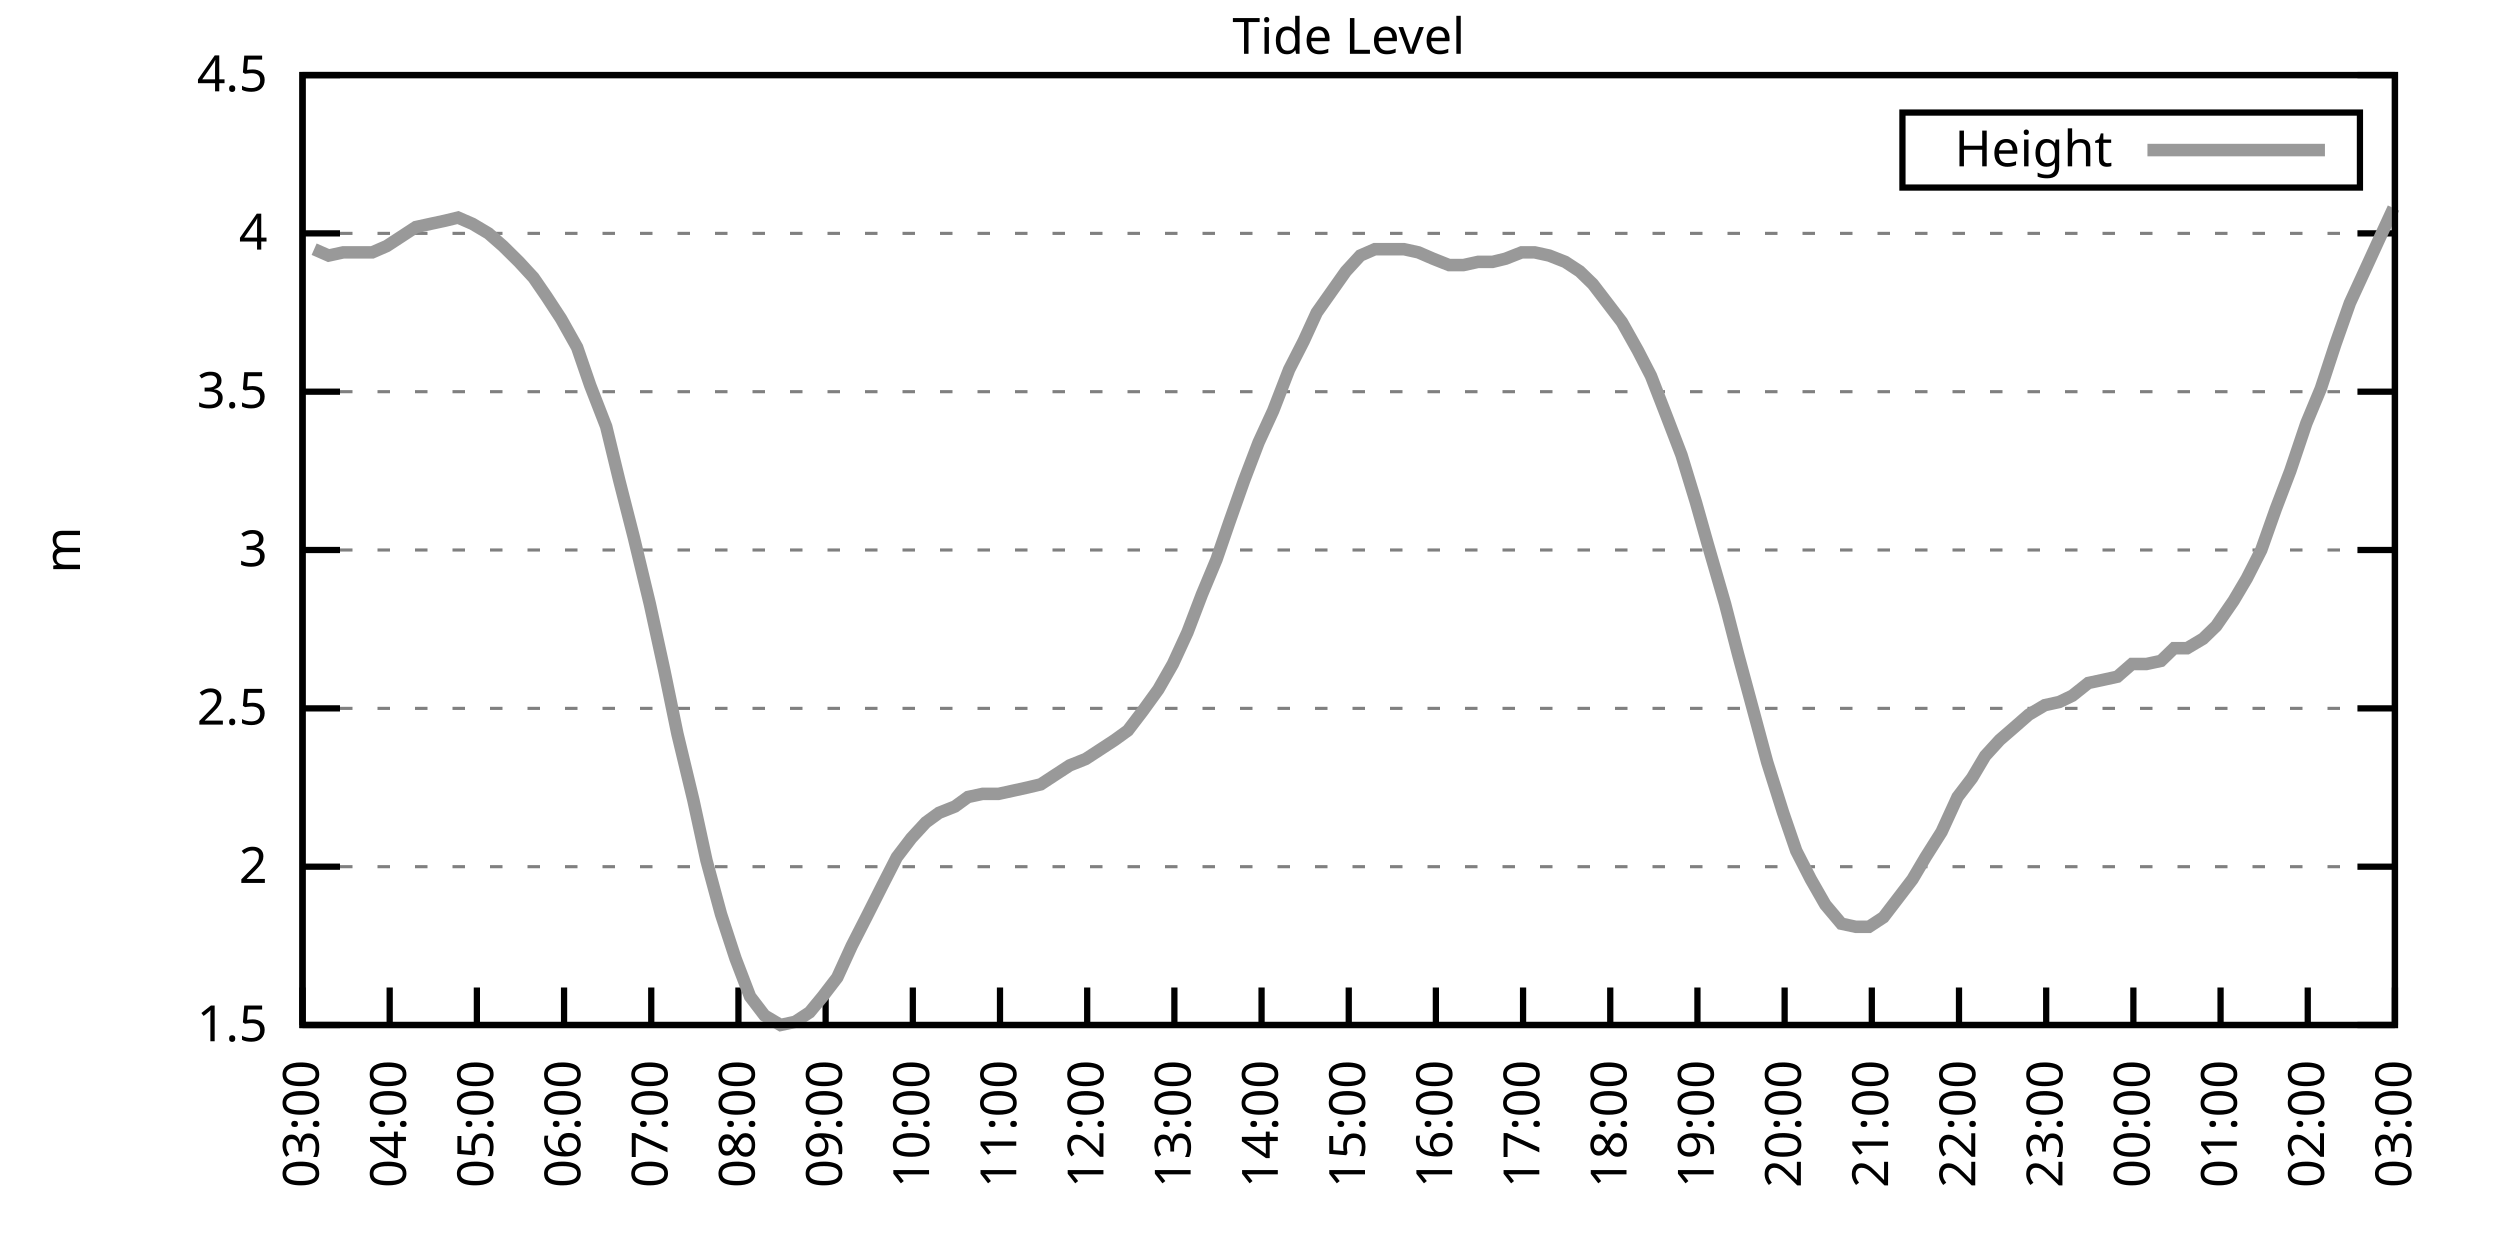
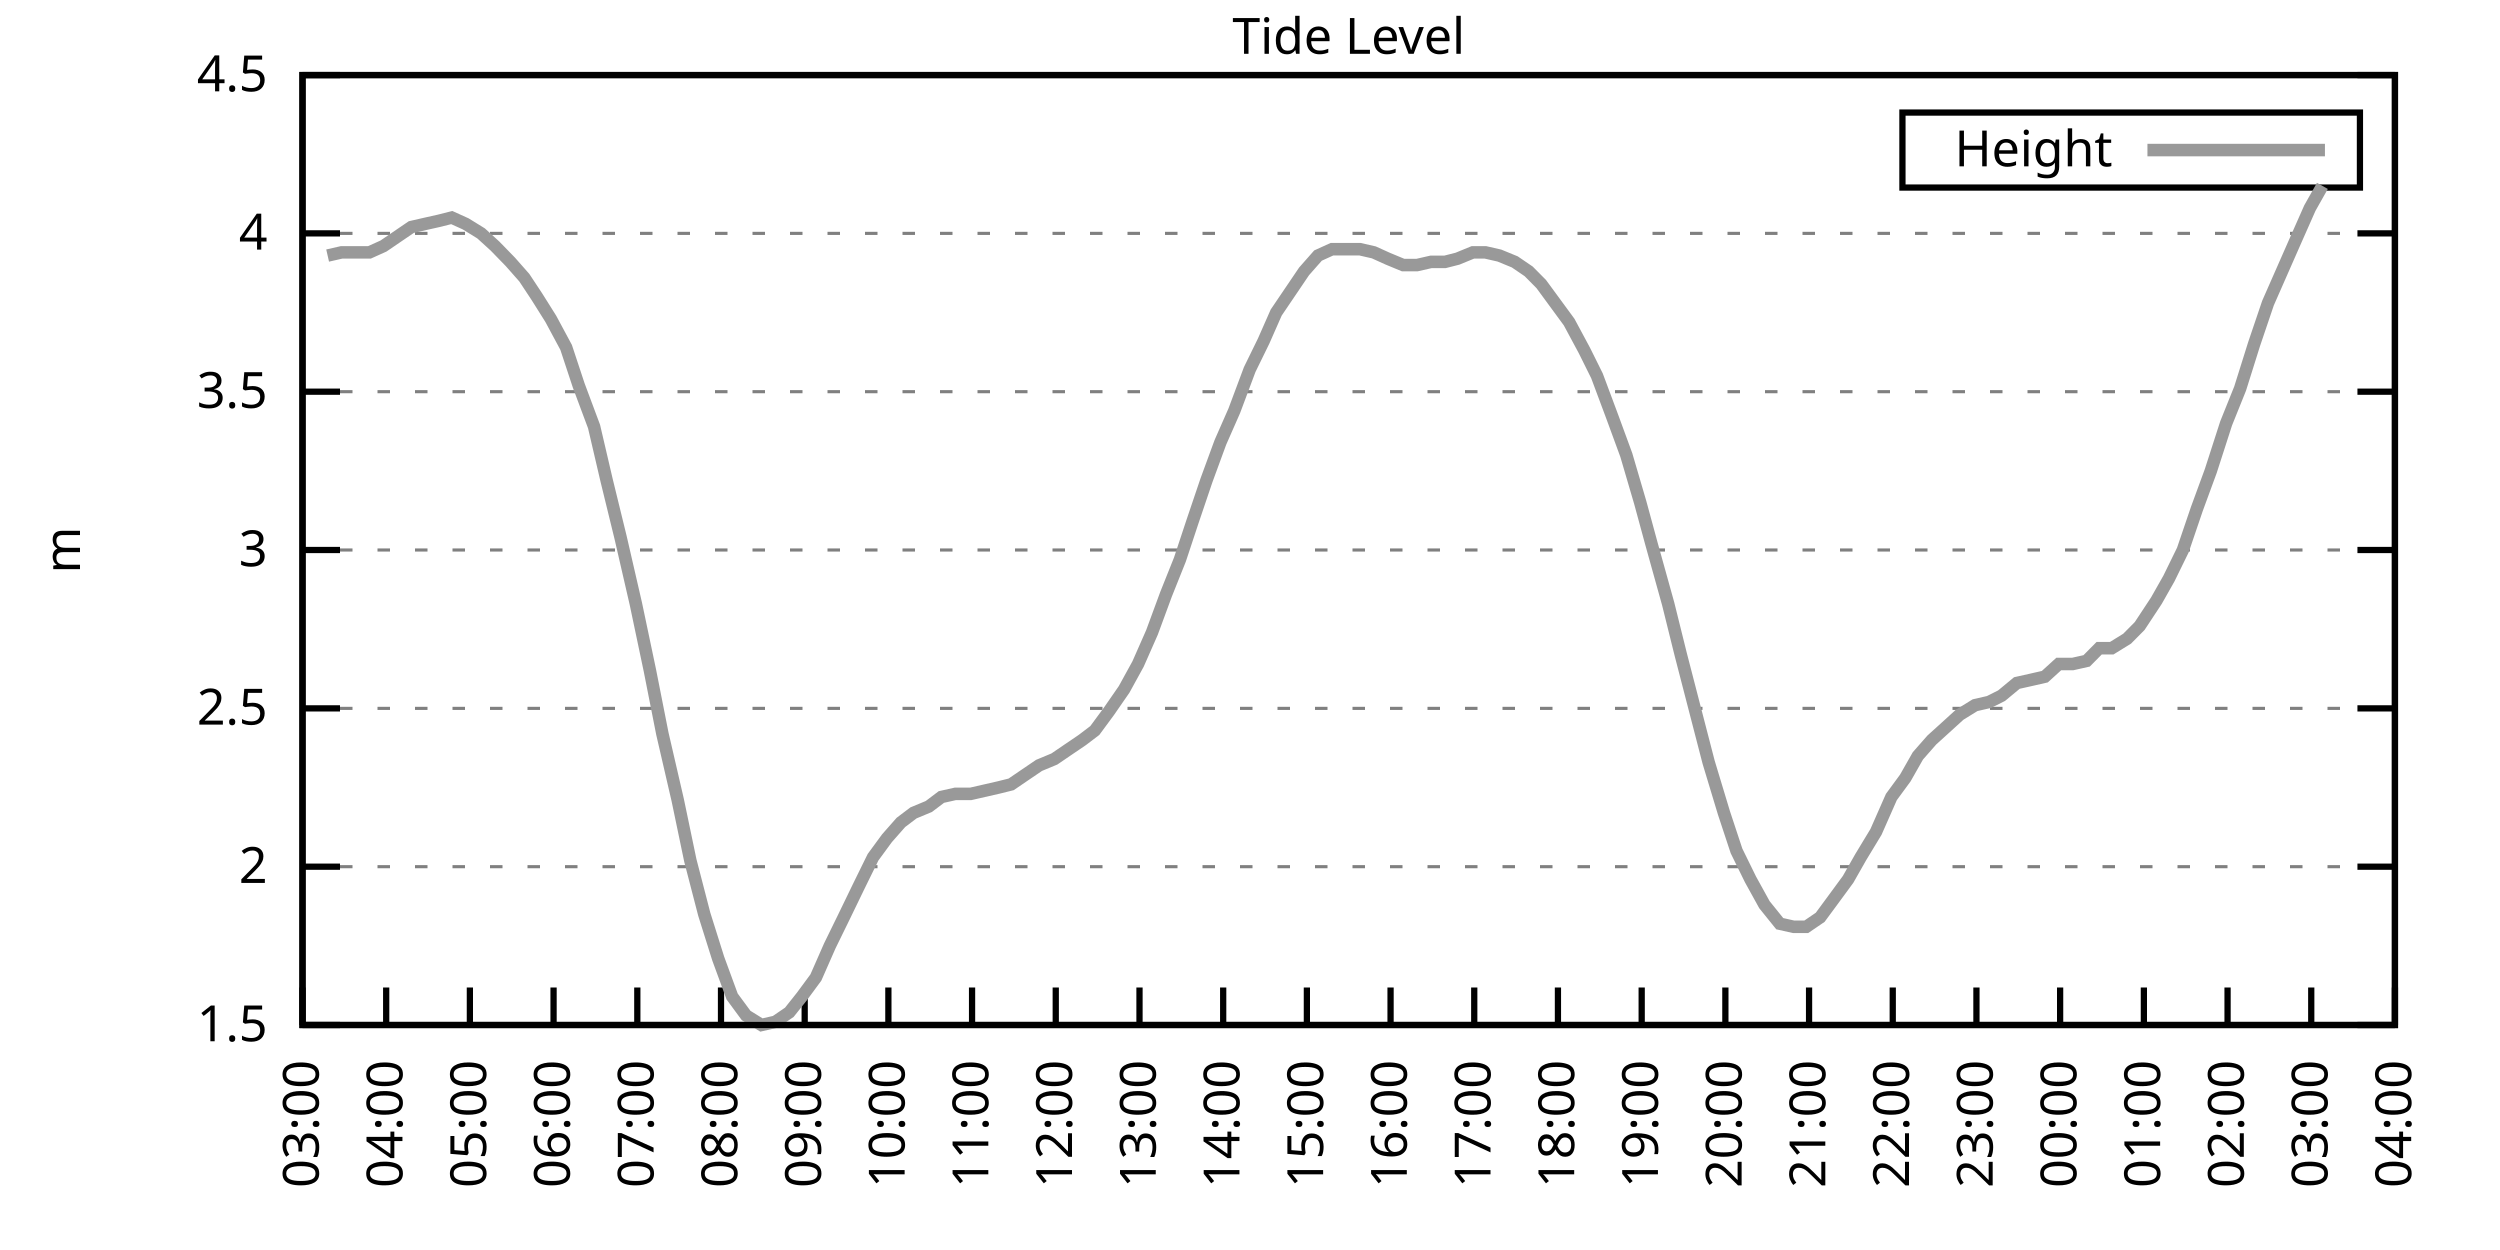
<svg xmlns="http://www.w3.org/2000/svg" xmlns:xlink="http://www.w3.org/1999/xlink" width="400" height="200" viewBox="0 0 400 200">
  <g id="gnuplot_canvas">
    <rect x="0" y="0" width="400" height="200" fill="none" />
    <defs>
      <circle id="gpDot" r="0.5" stroke-width="0.5" stroke="currentColor" />
      <path id="gpPt0" stroke-width="0.333" stroke="currentColor" d="M-1,0 h2 M0,-1 v2" />
      <path id="gpPt1" stroke-width="0.333" stroke="currentColor" d="M-1,-1 L1,1 M1,-1 L-1,1" />
      <path id="gpPt2" stroke-width="0.333" stroke="currentColor" d="M-1,0 L1,0 M0,-1 L0,1 M-1,-1 L1,1 M-1,1 L1,-1" />
      <rect id="gpPt3" stroke-width="0.333" stroke="currentColor" x="-1" y="-1" width="2" height="2" />
      <rect id="gpPt4" stroke-width="0.333" stroke="currentColor" fill="currentColor" x="-1" y="-1" width="2" height="2" />
      <circle id="gpPt5" stroke-width="0.333" stroke="currentColor" cx="0" cy="0" r="1" />
      <use xlink:href="#gpPt5" id="gpPt6" fill="currentColor" stroke="none" />
      <path id="gpPt7" stroke-width="0.333" stroke="currentColor" d="M0,-1.33 L-1.33,0.67 L1.33,0.67 z" />
      <use xlink:href="#gpPt7" id="gpPt8" fill="currentColor" stroke="none" />
      <use xlink:href="#gpPt7" id="gpPt9" stroke="currentColor" transform="rotate(180)" />
      <use xlink:href="#gpPt9" id="gpPt10" fill="currentColor" stroke="none" />
      <use xlink:href="#gpPt3" id="gpPt11" stroke="currentColor" transform="rotate(45)" />
      <use xlink:href="#gpPt11" id="gpPt12" fill="currentColor" stroke="none" />
      <path id="gpPt13" stroke-width="0.333" stroke="currentColor" d="M0,1.330 L1.265,0.411 L0.782,-1.067 L-0.782,-1.076 L-1.265,0.411 z" />
      <use xlink:href="#gpPt13" id="gpPt14" fill="currentColor" stroke="none" />
      <filter id="textbox" filterUnits="objectBoundingBox" x="0" y="0" height="1" width="1">
        <feFlood flood-color="white" flood-opacity="1" result="bgnd" />
        <feComposite in="SourceGraphic" in2="bgnd" operator="atop" />
      </filter>
      <filter id="greybox" filterUnits="objectBoundingBox" x="0" y="0" height="1" width="1">
        <feFlood flood-color="lightgrey" flood-opacity="1" result="grey" />
        <feComposite in="SourceGraphic" in2="grey" operator="atop" />
      </filter>
    </defs>
    <g fill="none" color="white" stroke="currentColor" stroke-width="1.00" stroke-linecap="butt" stroke-linejoin="miter">
</g>
    <g fill="none" color="black" stroke="currentColor" stroke-width="1.00" stroke-linecap="butt" stroke-linejoin="miter">
      <g stroke="none" shape-rendering="crispEdges">
        <polygon fill="rgb(255, 255, 255)" points="48.40,164.00 383.18,164.00 383.18,12.02 48.40,12.02 " />
      </g>
    </g>
    <g fill="none" color="black" stroke="currentColor" stroke-width="1.00" stroke-linecap="butt" stroke-linejoin="miter">
</g>
    <g fill="none" color="black" stroke="black" stroke-width="0.50" stroke-linecap="butt" stroke-linejoin="miter">
</g>
    <g fill="none" color="gray" stroke="currentColor" stroke-width="0.50" stroke-linecap="butt" stroke-linejoin="miter">
      <path stroke="gray" stroke-dasharray="2,4" class="gridline" d="M48.40,164.00 L383.19,164.00  " />
    </g>
    <g fill="none" color="gray" stroke="gray" stroke-width="1.00" stroke-linecap="butt" stroke-linejoin="miter">
</g>
    <g fill="none" color="black" stroke="currentColor" stroke-width="1.00" stroke-linecap="butt" stroke-linejoin="miter">
      <path stroke="black" d="M48.40,164.00 L54.40,164.00 M383.19,164.00 L377.19,164.00  " />
      <g transform="translate(42.80,166.60)" stroke="none" fill="black" font-family="Sans" font-size="8.00" text-anchor="end">
        <text>
          <tspan font-family="Sans"> 1.5</tspan>
        </text>
      </g>
    </g>
    <g fill="none" color="black" stroke="currentColor" stroke-width="1.00" stroke-linecap="butt" stroke-linejoin="miter">
</g>
    <g fill="none" color="black" stroke="black" stroke-width="0.50" stroke-linecap="butt" stroke-linejoin="miter">
</g>
    <g fill="none" color="gray" stroke="currentColor" stroke-width="0.50" stroke-linecap="butt" stroke-linejoin="miter">
      <path stroke="gray" stroke-dasharray="2,4" class="gridline" d="M48.40,138.67 L383.19,138.67  " />
    </g>
    <g fill="none" color="gray" stroke="gray" stroke-width="1.00" stroke-linecap="butt" stroke-linejoin="miter">
</g>
    <g fill="none" color="black" stroke="currentColor" stroke-width="1.00" stroke-linecap="butt" stroke-linejoin="miter">
      <path stroke="black" d="M48.40,138.67 L54.40,138.67 M383.19,138.67 L377.19,138.67  " />
      <g transform="translate(42.80,141.27)" stroke="none" fill="black" font-family="Sans" font-size="8.00" text-anchor="end">
        <text>
          <tspan font-family="Sans"> 2</tspan>
        </text>
      </g>
    </g>
    <g fill="none" color="black" stroke="currentColor" stroke-width="1.00" stroke-linecap="butt" stroke-linejoin="miter">
</g>
    <g fill="none" color="black" stroke="black" stroke-width="0.50" stroke-linecap="butt" stroke-linejoin="miter">
</g>
    <g fill="none" color="gray" stroke="currentColor" stroke-width="0.50" stroke-linecap="butt" stroke-linejoin="miter">
      <path stroke="gray" stroke-dasharray="2,4" class="gridline" d="M48.40,113.34 L383.19,113.34  " />
    </g>
    <g fill="none" color="gray" stroke="gray" stroke-width="1.00" stroke-linecap="butt" stroke-linejoin="miter">
</g>
    <g fill="none" color="black" stroke="currentColor" stroke-width="1.00" stroke-linecap="butt" stroke-linejoin="miter">
      <path stroke="black" d="M48.40,113.34 L54.40,113.34 M383.19,113.34 L377.19,113.34  " />
      <g transform="translate(42.80,115.94)" stroke="none" fill="black" font-family="Sans" font-size="8.00" text-anchor="end">
        <text>
          <tspan font-family="Sans"> 2.5</tspan>
        </text>
      </g>
    </g>
    <g fill="none" color="black" stroke="currentColor" stroke-width="1.00" stroke-linecap="butt" stroke-linejoin="miter">
</g>
    <g fill="none" color="black" stroke="black" stroke-width="0.50" stroke-linecap="butt" stroke-linejoin="miter">
</g>
    <g fill="none" color="gray" stroke="currentColor" stroke-width="0.50" stroke-linecap="butt" stroke-linejoin="miter">
      <path stroke="gray" stroke-dasharray="2,4" class="gridline" d="M48.40,88.00 L383.19,88.00  " />
    </g>
    <g fill="none" color="gray" stroke="gray" stroke-width="1.00" stroke-linecap="butt" stroke-linejoin="miter">
</g>
    <g fill="none" color="black" stroke="currentColor" stroke-width="1.00" stroke-linecap="butt" stroke-linejoin="miter">
      <path stroke="black" d="M48.40,88.00 L54.40,88.00 M383.19,88.00 L377.19,88.00  " />
      <g transform="translate(42.80,90.60)" stroke="none" fill="black" font-family="Sans" font-size="8.00" text-anchor="end">
        <text>
          <tspan font-family="Sans"> 3</tspan>
        </text>
      </g>
    </g>
    <g fill="none" color="black" stroke="currentColor" stroke-width="1.00" stroke-linecap="butt" stroke-linejoin="miter">
</g>
    <g fill="none" color="black" stroke="black" stroke-width="0.50" stroke-linecap="butt" stroke-linejoin="miter">
</g>
    <g fill="none" color="gray" stroke="currentColor" stroke-width="0.50" stroke-linecap="butt" stroke-linejoin="miter">
      <path stroke="gray" stroke-dasharray="2,4" class="gridline" d="M48.40,62.67 L383.19,62.67  " />
    </g>
    <g fill="none" color="gray" stroke="gray" stroke-width="1.00" stroke-linecap="butt" stroke-linejoin="miter">
</g>
    <g fill="none" color="black" stroke="currentColor" stroke-width="1.00" stroke-linecap="butt" stroke-linejoin="miter">
      <path stroke="black" d="M48.40,62.67 L54.40,62.67 M383.19,62.67 L377.19,62.67  " />
      <g transform="translate(42.80,65.27)" stroke="none" fill="black" font-family="Sans" font-size="8.00" text-anchor="end">
        <text>
          <tspan font-family="Sans"> 3.5</tspan>
        </text>
      </g>
    </g>
    <g fill="none" color="black" stroke="currentColor" stroke-width="1.00" stroke-linecap="butt" stroke-linejoin="miter">
</g>
    <g fill="none" color="black" stroke="black" stroke-width="0.50" stroke-linecap="butt" stroke-linejoin="miter">
</g>
    <g fill="none" color="gray" stroke="currentColor" stroke-width="0.50" stroke-linecap="butt" stroke-linejoin="miter">
      <path stroke="gray" stroke-dasharray="2,4" class="gridline" d="M48.40,37.34 L383.19,37.34  " />
    </g>
    <g fill="none" color="gray" stroke="gray" stroke-width="1.00" stroke-linecap="butt" stroke-linejoin="miter">
</g>
    <g fill="none" color="black" stroke="currentColor" stroke-width="1.00" stroke-linecap="butt" stroke-linejoin="miter">
      <path stroke="black" d="M48.40,37.34 L54.40,37.34 M383.19,37.34 L377.19,37.34  " />
      <g transform="translate(42.80,39.94)" stroke="none" fill="black" font-family="Sans" font-size="8.00" text-anchor="end">
        <text>
          <tspan font-family="Sans"> 4</tspan>
        </text>
      </g>
    </g>
    <g fill="none" color="black" stroke="currentColor" stroke-width="1.00" stroke-linecap="butt" stroke-linejoin="miter">
</g>
    <g fill="none" color="black" stroke="black" stroke-width="0.50" stroke-linecap="butt" stroke-linejoin="miter">
</g>
    <g fill="none" color="gray" stroke="currentColor" stroke-width="0.50" stroke-linecap="butt" stroke-linejoin="miter">
      <path stroke="gray" stroke-dasharray="2,4" class="gridline" d="M48.40,12.01 L383.19,12.01  " />
    </g>
    <g fill="none" color="gray" stroke="gray" stroke-width="1.00" stroke-linecap="butt" stroke-linejoin="miter">
</g>
    <g fill="none" color="black" stroke="currentColor" stroke-width="1.00" stroke-linecap="butt" stroke-linejoin="miter">
      <path stroke="black" d="M48.40,12.01 L54.40,12.01 M383.19,12.01 L377.19,12.01  " />
      <g transform="translate(42.80,14.61)" stroke="none" fill="black" font-family="Sans" font-size="8.00" text-anchor="end">
        <text>
          <tspan font-family="Sans"> 4.5</tspan>
        </text>
      </g>
    </g>
    <g fill="none" color="black" stroke="currentColor" stroke-width="1.00" stroke-linecap="butt" stroke-linejoin="miter">
      <path stroke="black" d="M48.40,164.00 L48.40,158.00  " />
      <g transform="translate(51.00,169.60) rotate(270.00)" stroke="none" fill="black" font-family="Sans" font-size="8.00" text-anchor="end">
        <text>
          <tspan font-family="Sans">03:00</tspan>
        </text>
      </g>
    </g>
    <g fill="none" color="black" stroke="currentColor" stroke-width="1.00" stroke-linecap="butt" stroke-linejoin="miter">
-       <path stroke="black" d="M62.35,164.00 L62.35,158.00  " />
-       <g transform="translate(64.95,169.60) rotate(270.00)" stroke="none" fill="black" font-family="Sans" font-size="8.00" text-anchor="end">
+       <path stroke="black" d="M61.79,164.00 L61.79,158.00  " />
+       <g transform="translate(64.39,169.60) rotate(270.00)" stroke="none" fill="black" font-family="Sans" font-size="8.00" text-anchor="end">
        <text>
          <tspan font-family="Sans">04:00</tspan>
        </text>
      </g>
    </g>
    <g fill="none" color="black" stroke="currentColor" stroke-width="1.00" stroke-linecap="butt" stroke-linejoin="miter">
-       <path stroke="black" d="M76.30,164.00 L76.30,158.00  " />
-       <g transform="translate(78.90,169.60) rotate(270.00)" stroke="none" fill="black" font-family="Sans" font-size="8.00" text-anchor="end">
+       <path stroke="black" d="M75.18,164.00 L75.18,158.00  " />
+       <g transform="translate(77.78,169.60) rotate(270.00)" stroke="none" fill="black" font-family="Sans" font-size="8.00" text-anchor="end">
        <text>
          <tspan font-family="Sans">05:00</tspan>
        </text>
      </g>
    </g>
    <g fill="none" color="black" stroke="currentColor" stroke-width="1.00" stroke-linecap="butt" stroke-linejoin="miter">
-       <path stroke="black" d="M90.25,164.00 L90.25,158.00  " />
-       <g transform="translate(92.85,169.60) rotate(270.00)" stroke="none" fill="black" font-family="Sans" font-size="8.00" text-anchor="end">
+       <path stroke="black" d="M88.57,164.00 L88.57,158.00  " />
+       <g transform="translate(91.17,169.60) rotate(270.00)" stroke="none" fill="black" font-family="Sans" font-size="8.00" text-anchor="end">
        <text>
          <tspan font-family="Sans">06:00</tspan>
        </text>
      </g>
    </g>
    <g fill="none" color="black" stroke="currentColor" stroke-width="1.00" stroke-linecap="butt" stroke-linejoin="miter">
-       <path stroke="black" d="M104.20,164.00 L104.20,158.00  " />
-       <g transform="translate(106.80,169.60) rotate(270.00)" stroke="none" fill="black" font-family="Sans" font-size="8.00" text-anchor="end">
+       <path stroke="black" d="M101.97,164.00 L101.97,158.00  " />
+       <g transform="translate(104.57,169.60) rotate(270.00)" stroke="none" fill="black" font-family="Sans" font-size="8.00" text-anchor="end">
        <text>
          <tspan font-family="Sans">07:00</tspan>
        </text>
      </g>
    </g>
    <g fill="none" color="black" stroke="currentColor" stroke-width="1.00" stroke-linecap="butt" stroke-linejoin="miter">
-       <path stroke="black" d="M118.15,164.00 L118.15,158.00  " />
-       <g transform="translate(120.75,169.60) rotate(270.00)" stroke="none" fill="black" font-family="Sans" font-size="8.00" text-anchor="end">
+       <path stroke="black" d="M115.36,164.00 L115.36,158.00  " />
+       <g transform="translate(117.96,169.60) rotate(270.00)" stroke="none" fill="black" font-family="Sans" font-size="8.00" text-anchor="end">
        <text>
          <tspan font-family="Sans">08:00</tspan>
        </text>
      </g>
    </g>
    <g fill="none" color="black" stroke="currentColor" stroke-width="1.00" stroke-linecap="butt" stroke-linejoin="miter">
-       <path stroke="black" d="M132.10,164.00 L132.10,158.00  " />
-       <g transform="translate(134.70,169.60) rotate(270.00)" stroke="none" fill="black" font-family="Sans" font-size="8.00" text-anchor="end">
+       <path stroke="black" d="M128.75,164.00 L128.75,158.00  " />
+       <g transform="translate(131.35,169.60) rotate(270.00)" stroke="none" fill="black" font-family="Sans" font-size="8.00" text-anchor="end">
        <text>
          <tspan font-family="Sans">09:00</tspan>
        </text>
      </g>
    </g>
    <g fill="none" color="black" stroke="currentColor" stroke-width="1.00" stroke-linecap="butt" stroke-linejoin="miter">
-       <path stroke="black" d="M146.05,164.00 L146.05,158.00  " />
-       <g transform="translate(148.65,169.60) rotate(270.00)" stroke="none" fill="black" font-family="Sans" font-size="8.00" text-anchor="end">
+       <path stroke="black" d="M142.14,164.00 L142.14,158.00  " />
+       <g transform="translate(144.74,169.60) rotate(270.00)" stroke="none" fill="black" font-family="Sans" font-size="8.00" text-anchor="end">
        <text>
          <tspan font-family="Sans">10:00</tspan>
        </text>
      </g>
    </g>
    <g fill="none" color="black" stroke="currentColor" stroke-width="1.00" stroke-linecap="butt" stroke-linejoin="miter">
-       <path stroke="black" d="M160.00,164.00 L160.00,158.00  " />
-       <g transform="translate(162.60,169.60) rotate(270.00)" stroke="none" fill="black" font-family="Sans" font-size="8.00" text-anchor="end">
+       <path stroke="black" d="M155.53,164.00 L155.53,158.00  " />
+       <g transform="translate(158.13,169.60) rotate(270.00)" stroke="none" fill="black" font-family="Sans" font-size="8.00" text-anchor="end">
        <text>
          <tspan font-family="Sans">11:00</tspan>
        </text>
      </g>
    </g>
    <g fill="none" color="black" stroke="currentColor" stroke-width="1.00" stroke-linecap="butt" stroke-linejoin="miter">
-       <path stroke="black" d="M173.95,164.00 L173.95,158.00  " />
-       <g transform="translate(176.55,169.60) rotate(270.00)" stroke="none" fill="black" font-family="Sans" font-size="8.00" text-anchor="end">
+       <path stroke="black" d="M168.92,164.00 L168.92,158.00  " />
+       <g transform="translate(171.52,169.60) rotate(270.00)" stroke="none" fill="black" font-family="Sans" font-size="8.00" text-anchor="end">
        <text>
          <tspan font-family="Sans">12:00</tspan>
        </text>
      </g>
    </g>
    <g fill="none" color="black" stroke="currentColor" stroke-width="1.00" stroke-linecap="butt" stroke-linejoin="miter">
-       <path stroke="black" d="M187.90,164.00 L187.90,158.00  " />
-       <g transform="translate(190.50,169.60) rotate(270.00)" stroke="none" fill="black" font-family="Sans" font-size="8.00" text-anchor="end">
+       <path stroke="black" d="M182.32,164.00 L182.32,158.00  " />
+       <g transform="translate(184.92,169.60) rotate(270.00)" stroke="none" fill="black" font-family="Sans" font-size="8.00" text-anchor="end">
        <text>
          <tspan font-family="Sans">13:00</tspan>
        </text>
      </g>
    </g>
    <g fill="none" color="black" stroke="currentColor" stroke-width="1.00" stroke-linecap="butt" stroke-linejoin="miter">
-       <path stroke="black" d="M201.85,164.00 L201.85,158.00  " />
-       <g transform="translate(204.45,169.60) rotate(270.00)" stroke="none" fill="black" font-family="Sans" font-size="8.00" text-anchor="end">
+       <path stroke="black" d="M195.71,164.00 L195.71,158.00  " />
+       <g transform="translate(198.31,169.60) rotate(270.00)" stroke="none" fill="black" font-family="Sans" font-size="8.00" text-anchor="end">
        <text>
          <tspan font-family="Sans">14:00</tspan>
        </text>
      </g>
    </g>
    <g fill="none" color="black" stroke="currentColor" stroke-width="1.00" stroke-linecap="butt" stroke-linejoin="miter">
-       <path stroke="black" d="M215.80,164.00 L215.80,158.00  " />
-       <g transform="translate(218.40,169.60) rotate(270.00)" stroke="none" fill="black" font-family="Sans" font-size="8.00" text-anchor="end">
+       <path stroke="black" d="M209.10,164.00 L209.10,158.00  " />
+       <g transform="translate(211.70,169.60) rotate(270.00)" stroke="none" fill="black" font-family="Sans" font-size="8.00" text-anchor="end">
        <text>
          <tspan font-family="Sans">15:00</tspan>
        </text>
      </g>
    </g>
    <g fill="none" color="black" stroke="currentColor" stroke-width="1.00" stroke-linecap="butt" stroke-linejoin="miter">
-       <path stroke="black" d="M229.74,164.00 L229.74,158.00  " />
-       <g transform="translate(232.34,169.60) rotate(270.00)" stroke="none" fill="black" font-family="Sans" font-size="8.00" text-anchor="end">
+       <path stroke="black" d="M222.49,164.00 L222.49,158.00  " />
+       <g transform="translate(225.09,169.60) rotate(270.00)" stroke="none" fill="black" font-family="Sans" font-size="8.00" text-anchor="end">
        <text>
          <tspan font-family="Sans">16:00</tspan>
        </text>
      </g>
    </g>
    <g fill="none" color="black" stroke="currentColor" stroke-width="1.00" stroke-linecap="butt" stroke-linejoin="miter">
-       <path stroke="black" d="M243.69,164.00 L243.69,158.00  " />
-       <g transform="translate(246.29,169.60) rotate(270.00)" stroke="none" fill="black" font-family="Sans" font-size="8.00" text-anchor="end">
+       <path stroke="black" d="M235.88,164.00 L235.88,158.00  " />
+       <g transform="translate(238.48,169.60) rotate(270.00)" stroke="none" fill="black" font-family="Sans" font-size="8.00" text-anchor="end">
        <text>
          <tspan font-family="Sans">17:00</tspan>
        </text>
      </g>
    </g>
    <g fill="none" color="black" stroke="currentColor" stroke-width="1.00" stroke-linecap="butt" stroke-linejoin="miter">
-       <path stroke="black" d="M257.64,164.00 L257.64,158.00  " />
-       <g transform="translate(260.24,169.60) rotate(270.00)" stroke="none" fill="black" font-family="Sans" font-size="8.00" text-anchor="end">
+       <path stroke="black" d="M249.27,164.00 L249.27,158.00  " />
+       <g transform="translate(251.87,169.60) rotate(270.00)" stroke="none" fill="black" font-family="Sans" font-size="8.00" text-anchor="end">
        <text>
          <tspan font-family="Sans">18:00</tspan>
        </text>
      </g>
    </g>
    <g fill="none" color="black" stroke="currentColor" stroke-width="1.00" stroke-linecap="butt" stroke-linejoin="miter">
-       <path stroke="black" d="M271.59,164.00 L271.59,158.00  " />
-       <g transform="translate(274.19,169.60) rotate(270.00)" stroke="none" fill="black" font-family="Sans" font-size="8.00" text-anchor="end">
+       <path stroke="black" d="M262.67,164.00 L262.67,158.00  " />
+       <g transform="translate(265.27,169.60) rotate(270.00)" stroke="none" fill="black" font-family="Sans" font-size="8.00" text-anchor="end">
        <text>
          <tspan font-family="Sans">19:00</tspan>
        </text>
      </g>
    </g>
    <g fill="none" color="black" stroke="currentColor" stroke-width="1.00" stroke-linecap="butt" stroke-linejoin="miter">
-       <path stroke="black" d="M285.54,164.00 L285.54,158.00  " />
-       <g transform="translate(288.14,169.60) rotate(270.00)" stroke="none" fill="black" font-family="Sans" font-size="8.00" text-anchor="end">
+       <path stroke="black" d="M276.06,164.00 L276.06,158.00  " />
+       <g transform="translate(278.66,169.60) rotate(270.00)" stroke="none" fill="black" font-family="Sans" font-size="8.00" text-anchor="end">
        <text>
          <tspan font-family="Sans">20:00</tspan>
        </text>
      </g>
    </g>
    <g fill="none" color="black" stroke="currentColor" stroke-width="1.00" stroke-linecap="butt" stroke-linejoin="miter">
-       <path stroke="black" d="M299.49,164.00 L299.49,158.00  " />
-       <g transform="translate(302.09,169.60) rotate(270.00)" stroke="none" fill="black" font-family="Sans" font-size="8.00" text-anchor="end">
+       <path stroke="black" d="M289.45,164.00 L289.45,158.00  " />
+       <g transform="translate(292.05,169.60) rotate(270.00)" stroke="none" fill="black" font-family="Sans" font-size="8.00" text-anchor="end">
        <text>
          <tspan font-family="Sans">21:00</tspan>
        </text>
      </g>
    </g>
    <g fill="none" color="black" stroke="currentColor" stroke-width="1.00" stroke-linecap="butt" stroke-linejoin="miter">
-       <path stroke="black" d="M313.44,164.00 L313.44,158.00  " />
-       <g transform="translate(316.04,169.60) rotate(270.00)" stroke="none" fill="black" font-family="Sans" font-size="8.00" text-anchor="end">
+       <path stroke="black" d="M302.84,164.00 L302.84,158.00  " />
+       <g transform="translate(305.44,169.60) rotate(270.00)" stroke="none" fill="black" font-family="Sans" font-size="8.00" text-anchor="end">
        <text>
          <tspan font-family="Sans">22:00</tspan>
        </text>
      </g>
    </g>
    <g fill="none" color="black" stroke="currentColor" stroke-width="1.00" stroke-linecap="butt" stroke-linejoin="miter">
-       <path stroke="black" d="M327.39,164.00 L327.39,158.00  " />
-       <g transform="translate(329.99,169.60) rotate(270.00)" stroke="none" fill="black" font-family="Sans" font-size="8.00" text-anchor="end">
+       <path stroke="black" d="M316.23,164.00 L316.23,158.00  " />
+       <g transform="translate(318.83,169.60) rotate(270.00)" stroke="none" fill="black" font-family="Sans" font-size="8.00" text-anchor="end">
        <text>
          <tspan font-family="Sans">23:00</tspan>
        </text>
      </g>
    </g>
    <g fill="none" color="black" stroke="currentColor" stroke-width="1.00" stroke-linecap="butt" stroke-linejoin="miter">
-       <path stroke="black" d="M341.34,164.00 L341.34,158.00  " />
-       <g transform="translate(343.94,169.60) rotate(270.00)" stroke="none" fill="black" font-family="Sans" font-size="8.00" text-anchor="end">
+       <path stroke="black" d="M329.62,164.00 L329.62,158.00  " />
+       <g transform="translate(332.22,169.60) rotate(270.00)" stroke="none" fill="black" font-family="Sans" font-size="8.00" text-anchor="end">
        <text>
          <tspan font-family="Sans">00:00</tspan>
        </text>
      </g>
    </g>
    <g fill="none" color="black" stroke="currentColor" stroke-width="1.00" stroke-linecap="butt" stroke-linejoin="miter">
-       <path stroke="black" d="M355.29,164.00 L355.29,158.00  " />
-       <g transform="translate(357.89,169.60) rotate(270.00)" stroke="none" fill="black" font-family="Sans" font-size="8.00" text-anchor="end">
+       <path stroke="black" d="M343.02,164.00 L343.02,158.00  " />
+       <g transform="translate(345.62,169.60) rotate(270.00)" stroke="none" fill="black" font-family="Sans" font-size="8.00" text-anchor="end">
        <text>
          <tspan font-family="Sans">01:00</tspan>
        </text>
      </g>
    </g>
    <g fill="none" color="black" stroke="currentColor" stroke-width="1.00" stroke-linecap="butt" stroke-linejoin="miter">
-       <path stroke="black" d="M369.24,164.00 L369.24,158.00  " />
-       <g transform="translate(371.84,169.60) rotate(270.00)" stroke="none" fill="black" font-family="Sans" font-size="8.00" text-anchor="end">
+       <path stroke="black" d="M356.41,164.00 L356.41,158.00  " />
+       <g transform="translate(359.01,169.60) rotate(270.00)" stroke="none" fill="black" font-family="Sans" font-size="8.00" text-anchor="end">
        <text>
          <tspan font-family="Sans">02:00</tspan>
+         </text>
+       </g>
+     </g>
+     <g fill="none" color="black" stroke="currentColor" stroke-width="1.00" stroke-linecap="butt" stroke-linejoin="miter">
+       <path stroke="black" d="M369.80,164.00 L369.80,158.00  " />
+       <g transform="translate(372.40,169.60) rotate(270.00)" stroke="none" fill="black" font-family="Sans" font-size="8.00" text-anchor="end">
+         <text>
+           <tspan font-family="Sans">03:00</tspan>
        </text>
      </g>
    </g>
    <g fill="none" color="black" stroke="currentColor" stroke-width="1.00" stroke-linecap="butt" stroke-linejoin="miter">
      <path stroke="black" d="M383.19,164.00 L383.19,158.00  " />
      <g transform="translate(385.79,169.60) rotate(270.00)" stroke="none" fill="black" font-family="Sans" font-size="8.00" text-anchor="end">
        <text>
-           <tspan font-family="Sans">03:00</tspan>
+           <tspan font-family="Sans">04:00</tspan>
        </text>
      </g>
    </g>
    <g fill="none" color="black" stroke="currentColor" stroke-width="1.00" stroke-linecap="butt" stroke-linejoin="miter">
</g>
    <g fill="none" color="black" stroke="currentColor" stroke-width="1.00" stroke-linecap="butt" stroke-linejoin="miter">
      <path stroke="black" d="M48.40,12.01 L48.40,164.00 L383.19,164.00 L383.19,12.01 L48.40,12.01 Z  " />
    </g>
    <g fill="none" color="black" stroke="currentColor" stroke-width="1.00" stroke-linecap="butt" stroke-linejoin="miter">
</g>
    <g fill="none" color="black" stroke="currentColor" stroke-width="1.00" stroke-linecap="butt" stroke-linejoin="miter">
      <path stroke="black" d="M304.39,30.01 L304.39,18.01 L377.59,18.01 L377.59,30.01 L304.39,30.01 Z  " />
    </g>
    <g id="Tide_level_plot_1">
      <g fill="none" color="white" stroke="black" stroke-width="2.00" stroke-linecap="butt" stroke-linejoin="miter">
</g>
      <g fill="none" color="black" stroke="currentColor" stroke-width="2.00" stroke-linecap="butt" stroke-linejoin="miter">
        <g transform="translate(337.99,26.61)" stroke="none" fill="black" font-family="Sans" font-size="8.00" text-anchor="end">
          <text>
            <tspan font-family="Sans">Height</tspan>
          </text>
        </g>
      </g>
      <g fill="none" color="black" stroke="currentColor" stroke-width="2.00" stroke-linecap="butt" stroke-linejoin="miter">
-         <path stroke="rgb(153, 153, 153)" d="M343.59,24.01 L371.99,24.01 M50.26,39.87 L52.58,40.89 L54.91,40.38 L57.23,40.38 L59.56,40.38 L61.88,39.37   L64.21,37.85 L66.53,36.33 L68.86,35.82 L71.18,35.32 L73.28,34.81 L75.60,35.82 L78.16,37.34 L80.48,39.37   L83.04,41.90 L85.37,44.43 L87.46,47.47 L89.78,51.02 L92.34,55.58 L94.43,61.66 L96.99,68.25 L99.08,76.86   L101.41,85.98 L103.97,96.62 L106.29,107.26 L108.38,117.39 L110.94,128.03 L113.03,137.66 L115.36,146.27 L117.68,153.36   L120.01,159.44 L122.33,162.48 L124.89,164.00 L127.22,163.49 L129.54,161.97 L131.63,159.44 L133.96,156.40 L136.28,151.33   L138.61,146.77 L141.16,141.71 L143.49,137.15 L145.81,134.11 L148.14,131.58 L150.23,130.06 L152.79,129.04 L154.88,127.52   L157.21,127.02 L159.76,127.02 L162.09,126.51 L164.41,126.00 L166.51,125.50 L168.83,123.98 L171.16,122.46 L173.71,121.44   L176.04,119.92 L178.36,118.40 L180.46,116.88 L182.78,113.84 L185.34,110.30 L187.66,106.24 L189.99,101.18 L192.31,95.10   L194.64,89.52 L196.73,83.45 L199.06,76.86 L201.38,70.78 L203.71,65.71 L206.26,59.13 L208.59,54.57 L210.68,50.01   L215.33,43.42 L217.65,40.89 L219.98,39.87 L222.30,39.87 L224.63,39.87 L226.95,40.38 L229.28,41.39 L231.84,42.41   L234.16,42.41 L236.49,41.90 L238.81,41.90 L240.90,41.39 L243.46,40.38 L245.55,40.38 L247.88,40.89 L250.44,41.90   L252.76,43.42 L254.85,45.45 L257.18,48.49 L259.50,51.53 L262.06,56.09 L264.15,60.14 L266.71,66.73 L269.04,72.81   L271.36,80.41 L273.22,86.99 L276.01,96.62 L278.10,104.72 L280.43,113.34 L282.75,121.95 L285.31,130.06 L287.40,136.14   L289.73,140.69 L292.05,144.75 L294.61,147.79 L296.94,148.29 L299.03,148.29 L301.35,146.77 L303.68,143.73 L306.00,140.69   L308.09,137.15 L310.65,133.10 L313.21,127.52 L315.53,124.48 L317.63,120.94 L319.95,118.40 L322.28,116.38 L324.60,114.35   L327.16,112.83 L329.48,112.32 L331.58,111.31 L334.13,109.28 L336.46,108.78 L338.78,108.27 L341.11,106.24 L343.43,106.24   L345.76,105.74 L347.85,103.71 L349.94,103.71 L352.50,102.19 L354.59,100.16 L357.38,96.11 L359.48,92.56 L361.80,88.00   L364.13,81.42 L366.45,75.34 L369.01,67.74 L371.33,62.17 L373.66,55.07 L375.98,48.49 L378.31,43.42 L380.63,38.35   L382.96,33.29  " />
+         <path stroke="rgb(153, 153, 153)" d="M343.59,24.01 L371.99,24.01 M52.42,40.89 L54.65,40.38 L56.88,40.38 L59.11,40.38 L61.35,39.37 L63.58,37.85   L65.81,36.33 L68.04,35.82 L70.27,35.32 L72.28,34.81 L74.51,35.82 L76.97,37.34 L79.20,39.37 L81.66,41.90   L83.89,44.43 L85.90,47.47 L88.13,51.02 L90.58,55.58 L92.59,61.66 L95.05,68.25 L97.06,76.86 L99.29,85.98   L101.74,96.62 L103.98,107.26 L105.98,117.39 L108.44,128.03 L110.45,137.66 L112.68,146.27 L114.91,153.36 L117.14,159.44   L119.38,162.48 L121.83,164.00 L124.06,163.49 L126.29,161.97 L128.30,159.44 L130.54,156.40 L132.77,151.33 L135.00,146.77   L137.45,141.71 L139.69,137.15 L141.92,134.11 L144.15,131.58 L146.16,130.06 L148.61,129.04 L150.62,127.52 L152.85,127.02   L155.31,127.02 L157.54,126.51 L159.77,126.00 L161.78,125.50 L164.01,123.98 L166.25,122.46 L168.70,121.44 L170.93,119.92   L173.17,118.40 L175.17,116.88 L177.41,113.84 L179.86,110.30 L182.09,106.24 L184.32,101.18 L186.56,95.10 L188.79,89.52   L190.80,83.45 L193.03,76.86 L195.26,70.78 L197.49,65.71 L199.95,59.13 L202.18,54.57 L204.19,50.01 L208.65,43.42   L210.88,40.89 L213.12,39.87 L215.35,39.87 L217.58,39.87 L219.81,40.38 L222.04,41.39 L224.50,42.41 L226.73,42.41   L228.96,41.90 L231.20,41.90 L233.20,41.39 L235.66,40.38 L237.67,40.38 L239.90,40.89 L242.36,41.90 L244.59,43.42   L246.60,45.45 L248.83,48.49 L251.06,51.53 L253.51,56.09 L255.52,60.14 L257.98,66.73 L260.21,72.81 L262.44,80.41   L264.23,86.99 L266.91,96.62 L268.92,104.72 L271.15,113.34 L273.38,121.95 L275.83,130.06 L277.84,136.14 L280.07,140.69   L282.31,144.75 L284.76,147.79 L286.99,148.29 L289.00,148.29 L291.23,146.77 L293.47,143.73 L295.70,140.69 L297.71,137.15   L300.16,133.10 L302.62,127.52 L304.85,124.48 L306.86,120.94 L309.09,118.40 L311.32,116.38 L313.55,114.35 L316.01,112.83   L318.24,112.32 L320.25,111.31 L322.70,109.28 L324.94,108.78 L327.17,108.27 L329.40,106.24 L331.63,106.24 L333.86,105.74   L335.87,103.71 L337.88,103.71 L340.34,102.19 L342.35,100.16 L345.02,96.11 L347.03,92.56 L349.26,88.00 L351.50,81.42   L353.73,75.34 L356.18,67.74 L358.42,62.17 L360.65,55.07 L362.88,48.49 L365.11,43.42 L367.34,38.35 L369.58,33.29   L371.58,29.74  " />
      </g>
    </g>
    <g fill="none" color="black" stroke="currentColor" stroke-width="2.00" stroke-linecap="butt" stroke-linejoin="miter">
</g>
    <g fill="none" color="black" stroke="black" stroke-width="1.00" stroke-linecap="butt" stroke-linejoin="miter">
</g>
    <g fill="none" color="black" stroke="currentColor" stroke-width="1.00" stroke-linecap="butt" stroke-linejoin="miter">
      <path stroke="black" d="M48.40,12.01 L48.40,164.00 L383.19,164.00 L383.19,12.01 L48.40,12.01 Z  " />
      <g transform="translate(12.80,88.01) rotate(270.00)" stroke="none" fill="black" font-family="Sans" font-size="8.00" text-anchor="middle">
        <text>
          <tspan font-family="Sans">m</tspan>
        </text>
      </g>
    </g>
    <g fill="none" color="black" stroke="currentColor" stroke-width="1.00" stroke-linecap="butt" stroke-linejoin="miter">
</g>
    <g fill="none" color="black" stroke="currentColor" stroke-width="1.00" stroke-linecap="butt" stroke-linejoin="miter">
      <g transform="translate(215.79,8.61)" stroke="none" fill="black" font-family="Sans" font-size="8.00" text-anchor="middle">
        <text>
          <tspan font-family="Sans">Tide Level</tspan>
        </text>
      </g>
    </g>
    <g fill="none" color="black" stroke="currentColor" stroke-width="1.00" stroke-linecap="butt" stroke-linejoin="miter">
</g>
  </g>
</svg>
